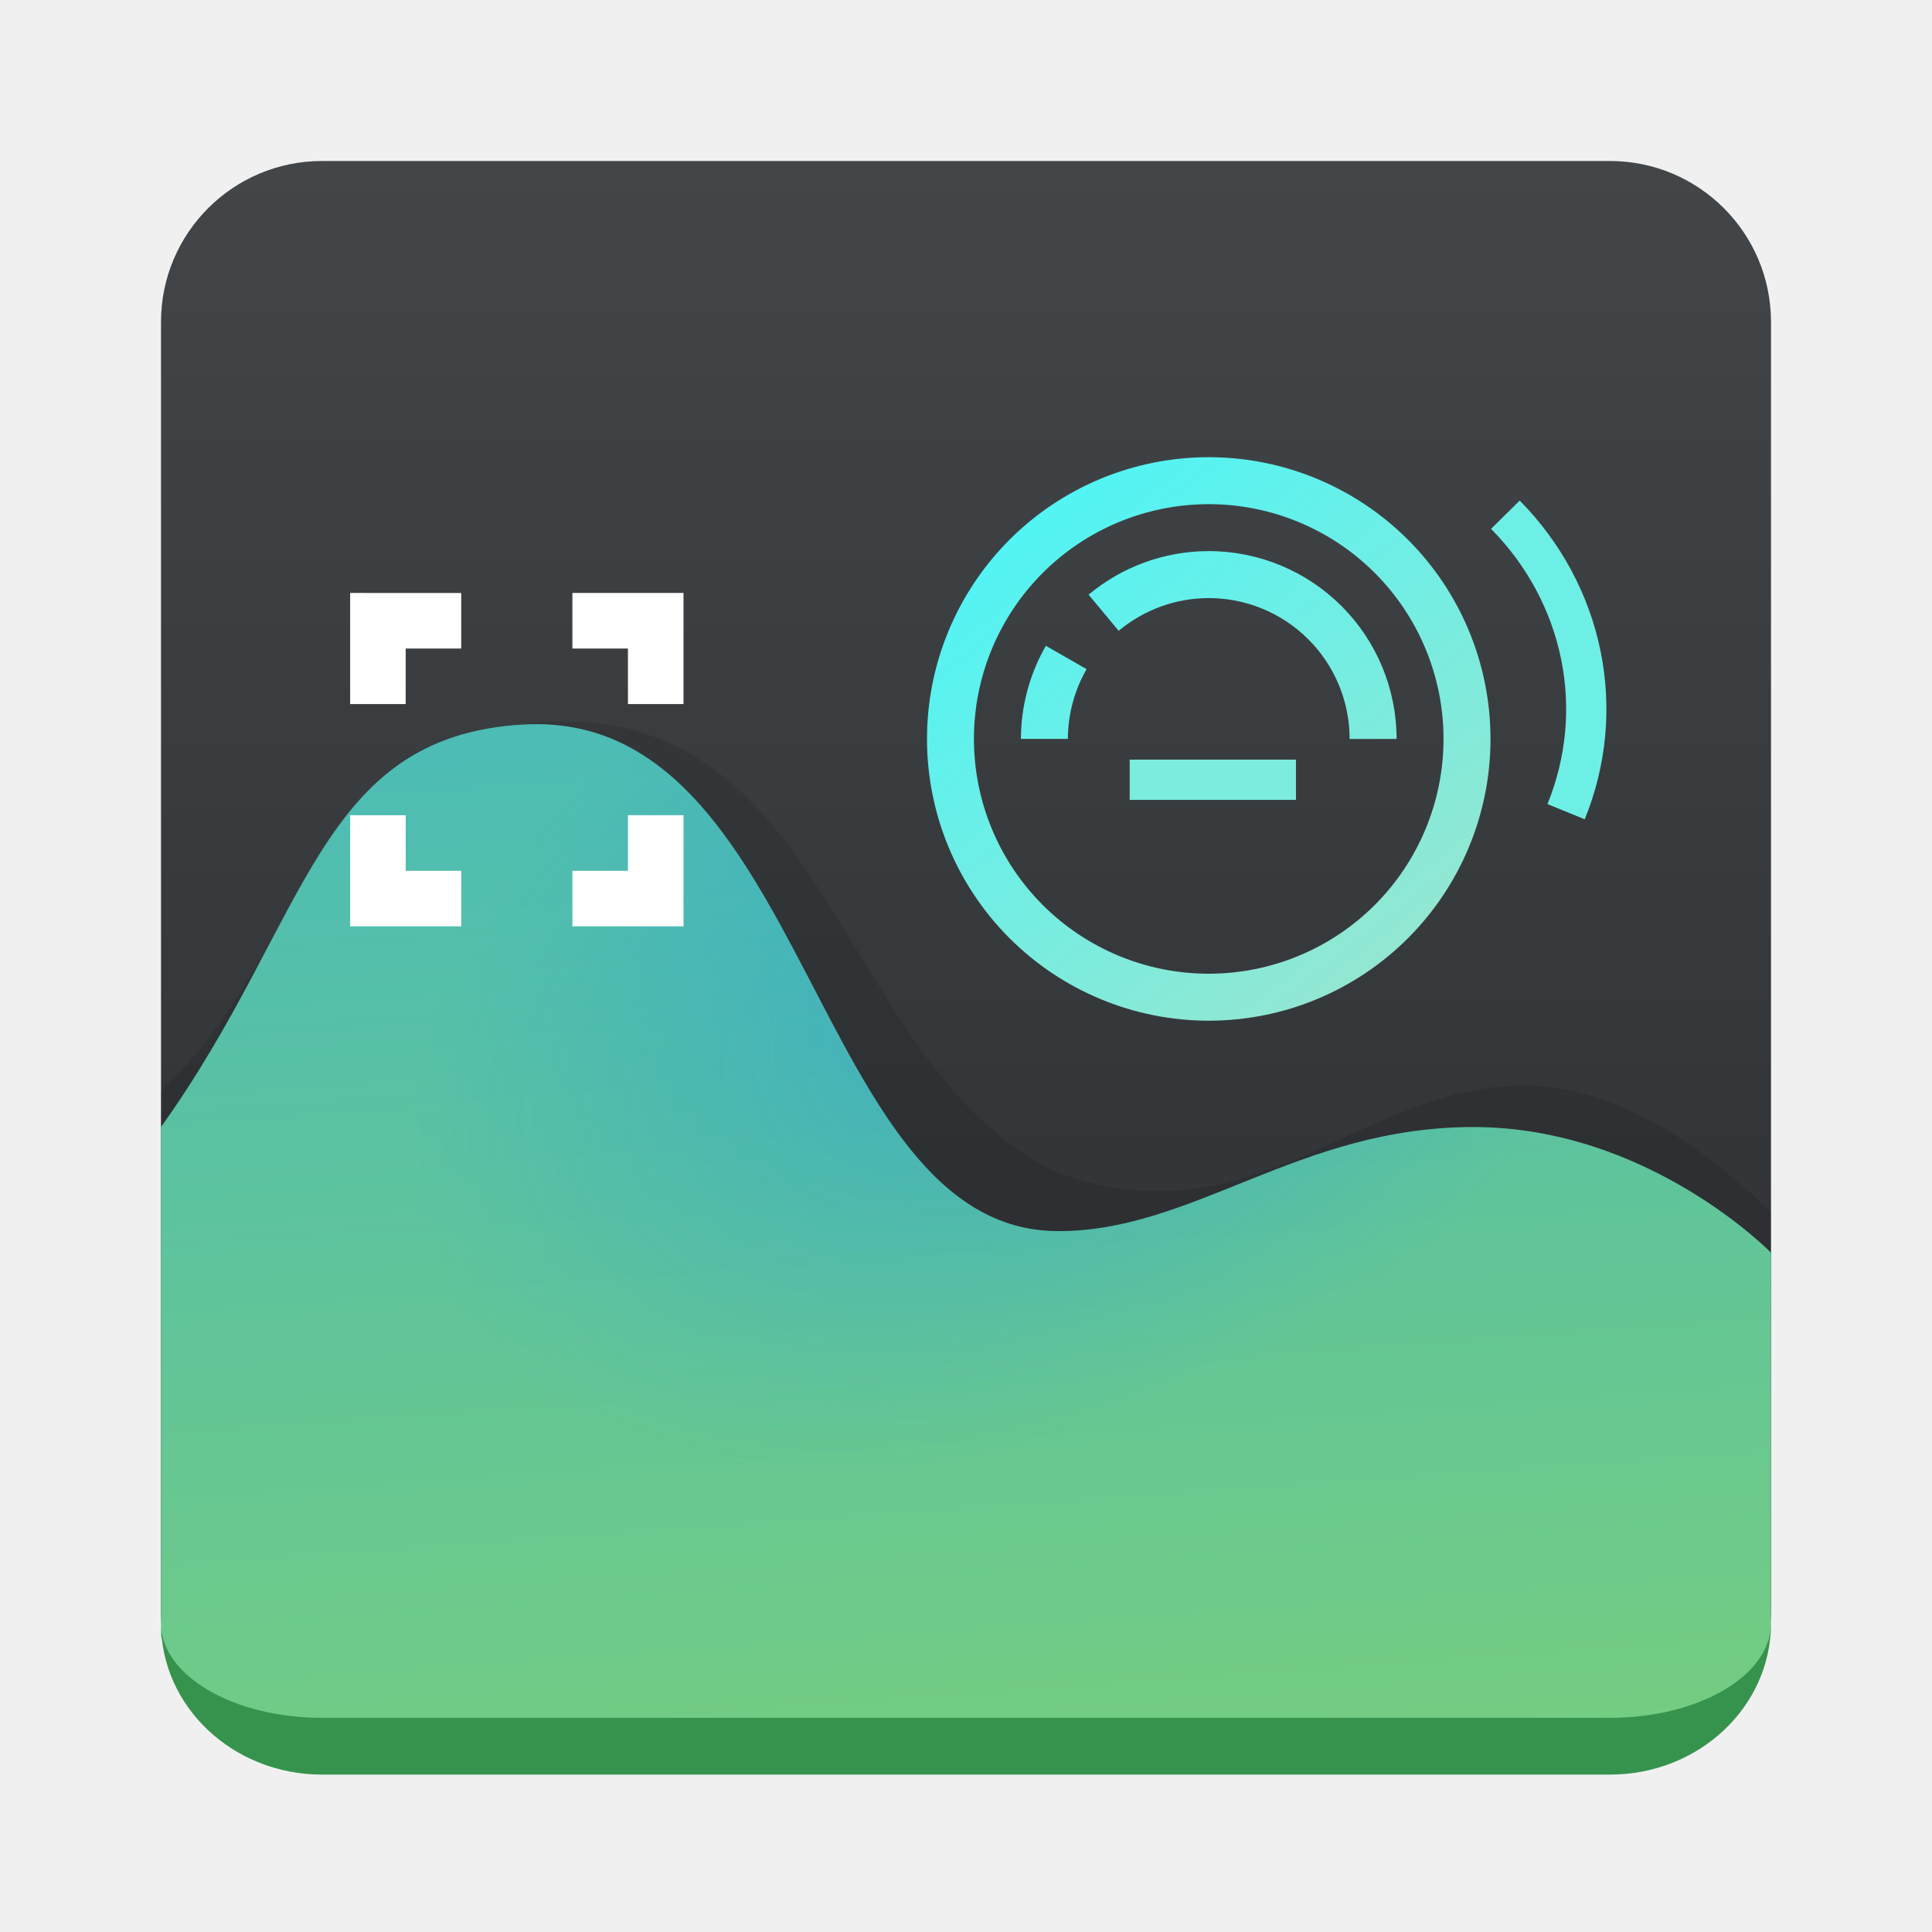
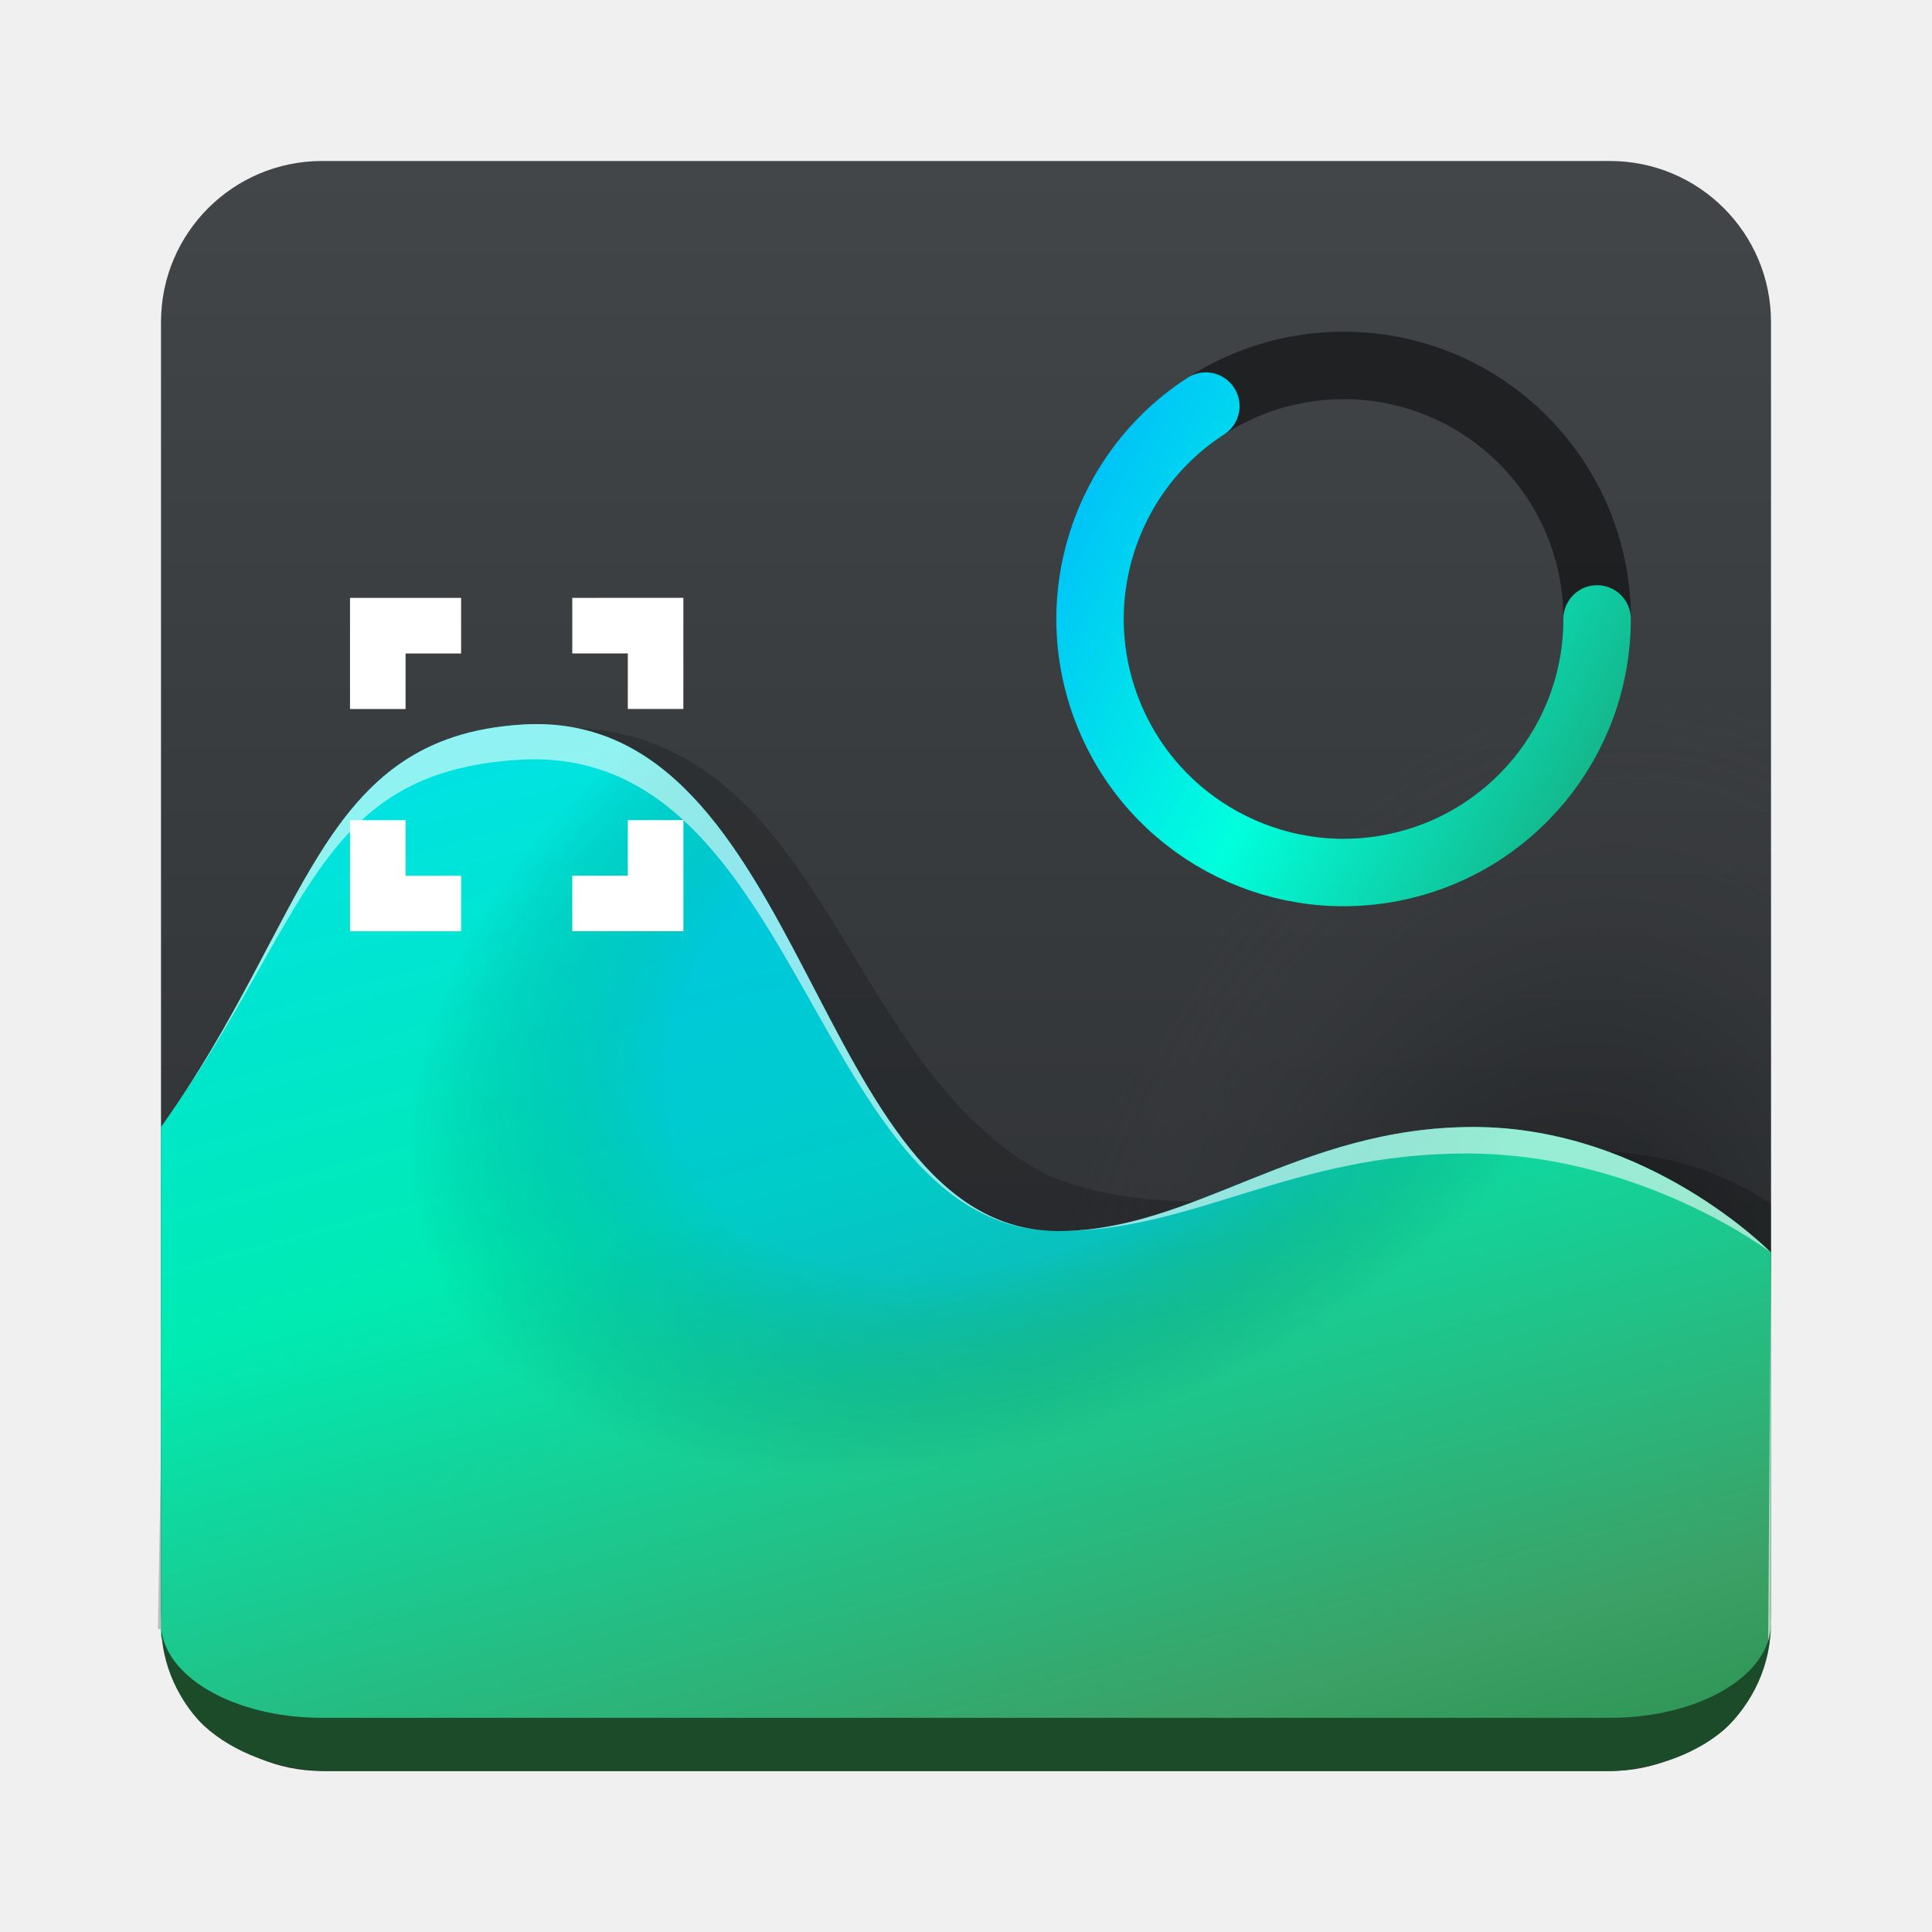
- <svg xmlns="http://www.w3.org/2000/svg" id="svg58" fill="none" version="1.1" viewBox="0 0 48 48">
-   <path id="path4" d="m40 4h-32c-2.209 0-4 1.791-4 4v32c0 2.209 1.791 4 4 4h32c2.209 0 4-1.791 4-4v-32c0-2.209-1.791-4-4-4z" fill="url(#paint0_linear_751_133)" />
-   <g id="g428" clip-rule="evenodd" fill-rule="evenodd">
-     <path id="path6" d="m13.676 17.936c-0.226 0.01-0.459 0.03-0.699 0.059-5.343 0.642-5.389 5.745-8.977 9.107v13.227l40-0.205v-10.018c-8.142-7.785-10.848 1.735-17.85-1.031-5.145-2.597-5.467-10.875-11.818-11.139-0.211-9e-3 -0.43-0.01-0.656 0z" fill="#000" opacity=".11" />
-     <path id="path10" d="m13 18c-5.123 0.299-5.309 4.847-9 10v12.66l0.524 1.321 2.734 1.025 35.245-0.285 1.14-1.098 0.357-1.058v-9.443s-3.043-3.121-7.395-3.121-6.956 2.6-10.33 2.586c-6.119-0.026-6.186-12.999-13.275-12.586z" fill="url(#paint1_linear_751_133)" />
-     <path id="path12" d="m13 18c-5.123 0.299-5.309 4.847-9 10-0.687 22.814 23.726 14.728 39.579 15.182l0.421-10.182s-3.043-5-7.395-5-6.956 2.6-10.33 2.586c-6.119-0.026-6.186-12.999-13.275-12.586z" fill="url(#paint2_radial_751_133)" fill-opacity=".3" />
+ <svg xmlns="http://www.w3.org/2000/svg" xmlns:xlink="http://www.w3.org/1999/xlink" id="svg58" fill="none" version="1.1" viewBox="0 0 48 48">
+   <path id="path4" d="M 40,4 H 8 C 5.791,4 4,5.791 4,8 v 32 c 0,2.209 1.791,4 4,4 h 32 c 2.209,0 4,-1.791 4,-4 V 8 C 44,5.791 42.209,4 40,4 Z" fill="url(#paint0_linear_751_133)" style="display:inline" />
+   <path id="path11134" d="M 40,4 H 8 C 5.791,4 4,5.791 4,8 v 32 c 0,2.209 1.791,4 4,4 h 32 c 2.209,0 4,-1.791 4,-4 V 8 C 44,5.791 42.209,4 40,4 Z" fill="url(#paint0_linear_751_133)" style="display:inline;fill:url(#radialGradient11141);fill-opacity:1" />
+   <g id="g428" clip-rule="evenodd" fill-rule="evenodd" style="display:inline">
+     <path id="path6" style="opacity:1;fill:#000000;fill-opacity:0.205" d="m 13.598,18.082 c -0.226,0.01 -0.459,0.03 -0.699,0.059 -5.343,0.642 -5.169,6.54 -8.756,9.902 L 3.922,40.475 44,40.49 V 29.91 C 38.586,26.291 31.974,31.552 26.072,29.221 20.927,26.624 20.605,18.346 14.254,18.082 c -0.211,-0.009 -0.43,-0.01 -0.656,0 z" />
+     <path id="path10" d="M 13,18 C 7.877,18.299 7.691,22.847 4,28 V 40.66 L 4.524,41.981 7.258,43.005 42.504,42.721 43.643,41.622 44,40.565 V 31.121 C 44,31.121 40.957,28 36.605,28 32.254,28 29.649,30.6 26.275,30.586 20.157,30.56 20.089,17.587 13,18 Z" fill="url(#paint1_linear_751_133)" style="display:inline;fill:url(#paint1_linear_751_133)" />
+     <path id="path12" d="M 13,18 C 7.877,18.299 7.691,22.847 4,28 3.313,50.814 27.726,42.728 43.579,43.182 L 44,33 c 0,0 -3.043,-5 -7.395,-5 -4.351,0 -6.956,2.6 -10.33,2.586 C 20.157,30.56 20.089,17.587 13,18 Z" fill="url(#paint2_radial_751_133)" fill-opacity="0.3" style="display:inline;fill:url(#paint2_radial_751_133)" />
+     <path id="path10-5" style="display:inline;fill:#ffffff;fill-opacity:0.568" d="M 13,18 C 7.877,18.299 7.691,22.847 4,28 7.691,22.847 7.799,19.174 12.922,18.875 20.011,18.462 20.157,30.56 26.275,30.586 20.157,30.56 20.089,17.587 13,18 Z m 13.275,12.586 c 3.374,0.014 5.803,-1.928 10.154,-1.928 C 40.781,28.658 44,31.121 44,31.121 44,31.121 40.957,28 36.605,28 32.254,28 29.649,30.6 26.275,30.586 Z M 44,31.121 43.928,40.781 44,40.564 Z" />
  </g>
-   <path id="path14" d="m8.699 14.732v2.761h1.38v-1.38h1.38v-1.38zm5.522 0v1.38h1.38v1.38h1.38v-2.761zm-5.522 5.522v2.761h2.761v-1.38h-1.38v-1.38zm6.902 0v1.38h-1.38v1.38h2.761v-2.761z" fill="#fff" />
-   <path id="path20" d="m25.081 13.409c1.313-1.313 3.093-2.05 4.95-2.05s3.637 0.738 4.95 2.05c1.313 1.313 2.05 3.093 2.05 4.95s-0.738 3.637-2.05 4.95c-1.313 1.313-3.093 2.05-4.95 2.05s-3.637-0.738-4.95-2.05c-1.313-1.313-2.05-3.093-2.05-4.95s0.738-3.637 2.05-4.95zm9.075 0.825c-1.094-1.094-2.578-1.708-4.125-1.708s-3.031 0.615-4.125 1.708c-1.094 1.094-1.709 2.578-1.709 4.125s0.615 3.031 1.709 4.125c1.094 1.094 2.578 1.708 4.125 1.708s3.031-0.615 4.125-1.708c1.094-1.094 1.708-2.578 1.708-4.125s-0.615-3.031-1.708-4.125zm-7.11 0.54c0.838-0.699 1.894-1.082 2.985-1.082 1.238 0 2.425 0.492 3.3 1.367s1.367 2.062 1.367 3.3h-1.167c0-0.928-0.369-1.819-1.025-2.475-0.656-0.656-1.547-1.025-2.475-1.025-0.818 0.001-1.61 0.289-2.238 0.813l-0.747-0.897zm-1.682 3.584c0.002-0.812 0.216-1.609 0.62-2.313l1.012 0.579c-0.303 0.528-0.463 1.125-0.465 1.734h-1.167z" clip-rule="evenodd" fill="url(#paint4_linear_751_133)" fill-rule="evenodd" />
-   <path id="path22" d="m37.401 12.788c0.96 0.973 1.608 2.182 1.874 3.486 0.266 1.304 0.14 2.652-0.366 3.892" stroke="#6EEFE6" />
+   <circle style="fill:none;stroke:#000000;stroke-width:1.677;stroke-linecap:round;stroke-linejoin:round;stroke-dasharray:none;stroke-opacity:0.5;paint-order:stroke fill markers" id="path11110" cx="33.382" cy="15.378" r="6.299" />
+   <path id="path14" d="m 8.696,14.854 v 2.761 h 1.38 v -1.38 h 1.38 v -1.38 z m 5.522,0 v 1.38 h 1.38 v 1.38 h 1.38 v -2.761 z m -5.522,5.522 v 2.761 h 2.761 v -1.38 H 10.077 v -1.38 z m 6.902,0 v 1.38 h -1.38 v 1.38 h 2.761 v -2.761 z" fill="#ffffff" />
  <mask id="path-10-inside-1_751_133" fill="white">
-     <path id="path24" d="m4 8c0-2.209 1.791-4 4-4h32c2.209 0 4 1.791 4 4v32c0 2.209-1.791 4-4 4h-32c-2.209 0-4-1.791-4-4v-32z" />
+     <path id="path24" d="M 4,8 C 4,5.791 5.791,4 8,4 h 32 c 2.209,0 4,1.791 4,4 v 32 c 0,2.209 -1.791,4 -4,4 H 8 C 5.791,44 4,42.209 4,40 Z" />
  </mask>
-   <path id="path27" transform="matrix(1 0 0 .9403409 0 2.714489)" d="m4 4h40zm40 36c0 3.038-2.462 5.5-5.5 5.5h-29c-3.038 0-5.5-2.462-5.5-5.5 0 1.381 1.791 2.5 4 2.5h32c2.209 0 4-1.119 4-2.5zm-40 4v-40zm40-40v40z" fill="#36934e" mask="url(#path-10-inside-1_751_133)" />
-   <line id="line29" x1="28.067" x2="32.198" y1="19.373" y2="19.373" stroke="#7BECDE" />
+   <path id="path27" transform="matrix(1,0,0,0.9403409,0,2.714489)" d="m 44,40 c 0,3.038 -2.667,3.905 -4.071,3.905 H 8.139 C 6.703,43.905 4,43.038 4,40 c 0,1.381 1.791,2.5 4,2.5 h 32 c 2.209,0 4,-1.119 4,-2.5 z M 4,44 C 0,-2.887 0,-2.887 4,44 Z m 40,0 C 0,-2.887 0,-2.887 44,44 Z" mask="url(#path-10-inside-1_751_133)" style="fill:#1c4b29;fill-opacity:1" />
  <defs id="defs56">
+     <linearGradient id="linearGradient13440">
+       <stop style="stop-color:#00b3ff;stop-opacity:1;" offset="0" id="stop13434" />
+       <stop style="stop-color:#00ffdd;stop-opacity:1;" offset="0.508" id="stop13436" />
+       <stop style="stop-color:#1aa374;stop-opacity:1;" offset="0.997" id="stop13438" />
+     </linearGradient>
+     <linearGradient id="linearGradient11120" x1="-384.57" x2="-384.57" y1="44" y2="4" gradientUnits="userSpaceOnUse">
+       <stop id="stop11136" stop-color="#2A2C2F" offset="0.345" style="stop-color:#2de0ff;stop-opacity:0.19;" />
+       <stop id="stop11138" stop-color="#424649" offset="0.938" style="stop-color:#424649;stop-opacity:0;" />
+     </linearGradient>
+     <linearGradient id="linearGradient11120-1" x1="-384.57" x2="-384.57" y1="44" y2="4" gradientUnits="userSpaceOnUse">
+       <stop id="stop11116" offset="0.019" style="stop-color:#000000;stop-opacity:0.57;" />
+       <stop id="stop11118" offset="0.724" style="stop-color:#424649;stop-opacity:0;" stop-color="#424649" />
+     </linearGradient>
    <linearGradient id="paint0_linear_751_133" x1="-384.57" x2="-384.57" y1="44" y2="4" gradientUnits="userSpaceOnUse">
-       <stop id="stop31" stop-color="#2A2C2F" offset="0" />
-       <stop id="stop33" stop-color="#424649" offset="1" />
+       <stop id="stop31" offset="0" stop-color="#2A2C2F" />
+       <stop id="stop33" offset="1" stop-color="#424649" />
    </linearGradient>
-     <linearGradient id="paint1_linear_751_133" x1="18.146" x2="15.48" y1="52.662" y2="15.34" gradientUnits="userSpaceOnUse">
-       <stop id="stop36" stop-color="#80D271" offset="0" />
-       <stop id="stop38" stop-color="#48BABA" offset="1" />
+     <linearGradient id="paint1_linear_751_133" x1="25.339" x2="15.48" y1="51.359" y2="15.34" gradientUnits="userSpaceOnUse">
+       <stop id="stop36" offset="0" style="stop-color:#218b46;stop-opacity:1;" />
+       <stop id="stop5669" offset="0.198" style="stop-color:#3ba166;stop-opacity:1;" />
+       <stop id="stop1038" offset="0.606" style="stop-color:#00ebb2;stop-opacity:1;" />
+       <stop id="stop38" offset="0.94" style="stop-color:#00e2e3;stop-opacity:1;" />
    </linearGradient>
    <radialGradient id="paint2_radial_751_133" cx="0" cy="0" r="1" gradientTransform="translate(25.8267 24.5091) rotate(64.2307) scale(10.7792 16.5834)" gradientUnits="userSpaceOnUse">
-       <stop id="stop41" stop-color="#0085FF" offset=".026" />
-       <stop id="stop43" stop-color="#0085FF" stop-opacity="0" offset="1" />
+       <stop id="stop41" offset="0.588" style="stop-color:#0085ff;stop-opacity:1;" />
+       <stop id="stop43" stop-opacity="0" offset="1" />
    </radialGradient>
    <linearGradient id="paint4_linear_751_133" x1="23.254" x2="38.398" y1="9.191" y2="28.677" gradientUnits="userSpaceOnUse">
-       <stop id="stop51" stop-color="#3EF8FF" offset="0" />
-       <stop id="stop53" stop-color="#AFE1C2" offset="1" />
+       <stop id="stop51" offset="0" stop-color="#3EF8FF" />
+       <stop id="stop53" offset="1" stop-color="#AFE1C2" />
+     </linearGradient>
+     <linearGradient xlink:href="#linearGradient13440" id="linearGradient6527" x1="25.932" y1="10.744" x2="39.998" y2="18.408" gradientUnits="userSpaceOnUse" gradientTransform="matrix(1.151208,0,0,1.151208,-3.608557,-3.116789)" />
+     <radialGradient xlink:href="#linearGradient11120-1" id="radialGradient11141" gradientUnits="userSpaceOnUse" cx="36.2" cy="26.576" fx="36.2" fy="26.576" r="20" gradientTransform="matrix(0.3543014,-1.093214,0.8024828,0.2600779,4.178418,66.1586)" />
+     <linearGradient id="paint1_linear_751_133-3" x1="25.339" x2="15.48" y1="51.359" y2="15.34" gradientUnits="userSpaceOnUse">
+       <stop id="stop36-6" stop-color="#80D271" offset="0" style="stop-color:#218b46;stop-opacity:1;" />
+       <stop id="stop5669-7" stop-color="#80D271" offset="0.198" style="stop-color:#3ba166;stop-opacity:1;" />
+       <stop id="stop1038-5" stop-color="#80D271" offset="0.611" style="stop-color:#00ebb2;stop-opacity:1;" />
+       <stop id="stop38-3" stop-color="#48BABA" offset="0.94" style="stop-color:#00e2e3;stop-opacity:1;" />
    </linearGradient>
  </defs>
+   <path style="fill:none;stroke:url(#linearGradient6527);stroke-width:1.677;stroke-linecap:round;stroke-linejoin:round;stroke-dasharray:none;paint-order:stroke fill markers" id="path1036" d="m 39.68,15.378 a 6.299,6.299 0 0 1 -5.1,6.184 6.299,6.299 0 0 1 -7.041,-3.83 6.299,6.299 0 0 1 2.419,-7.642" />
</svg>
